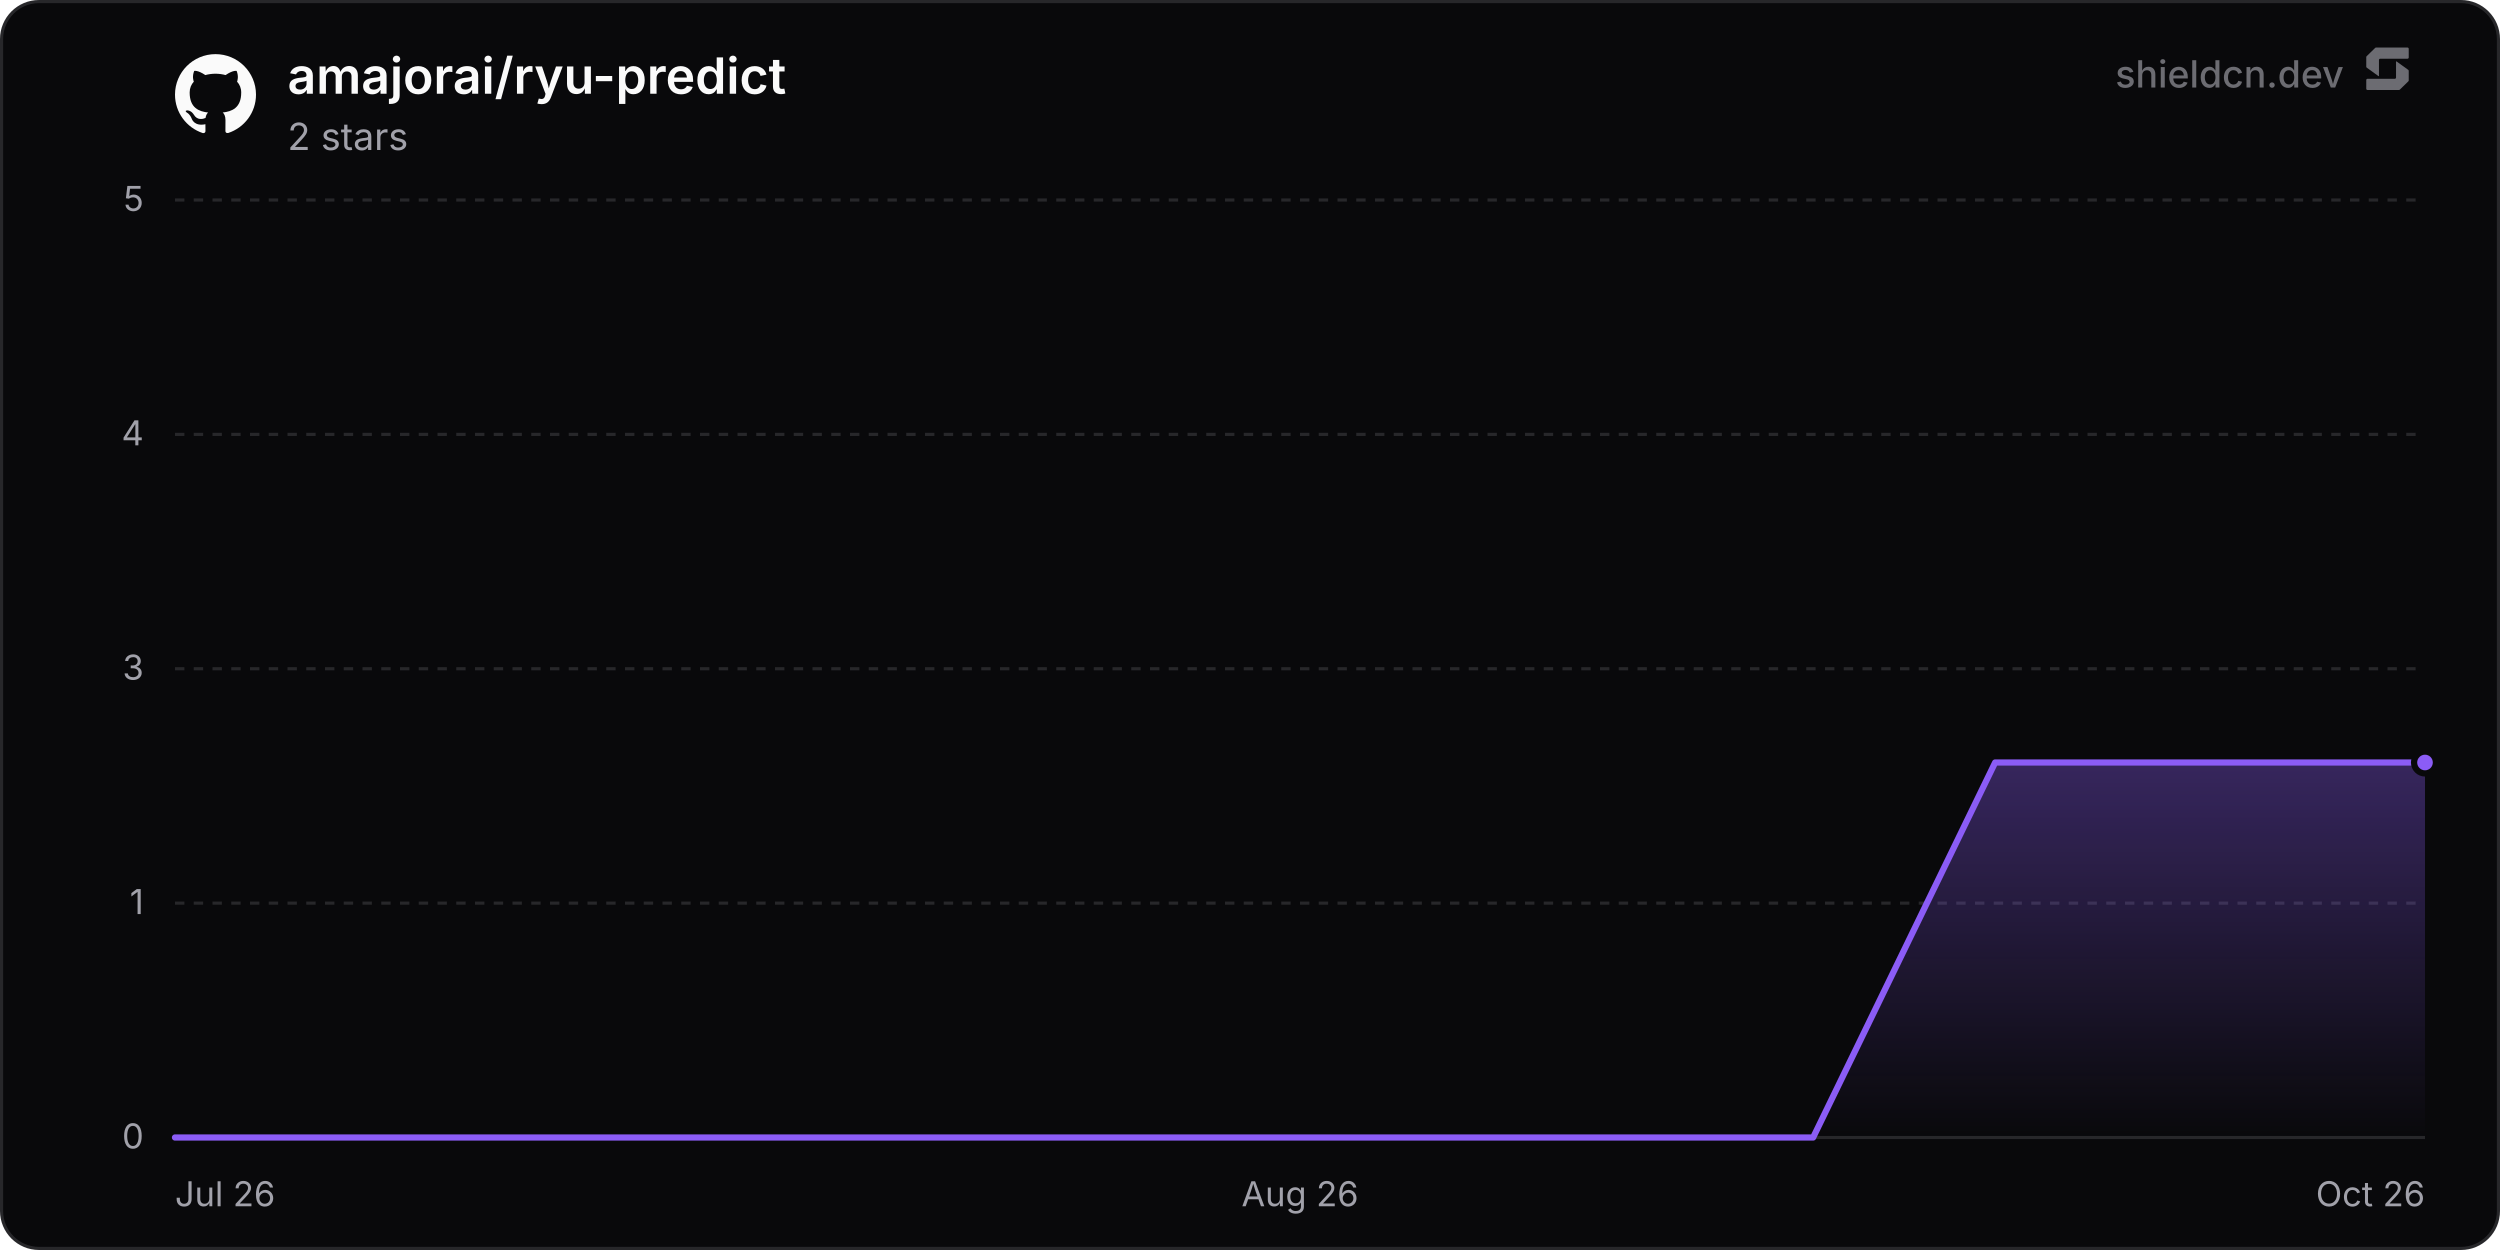
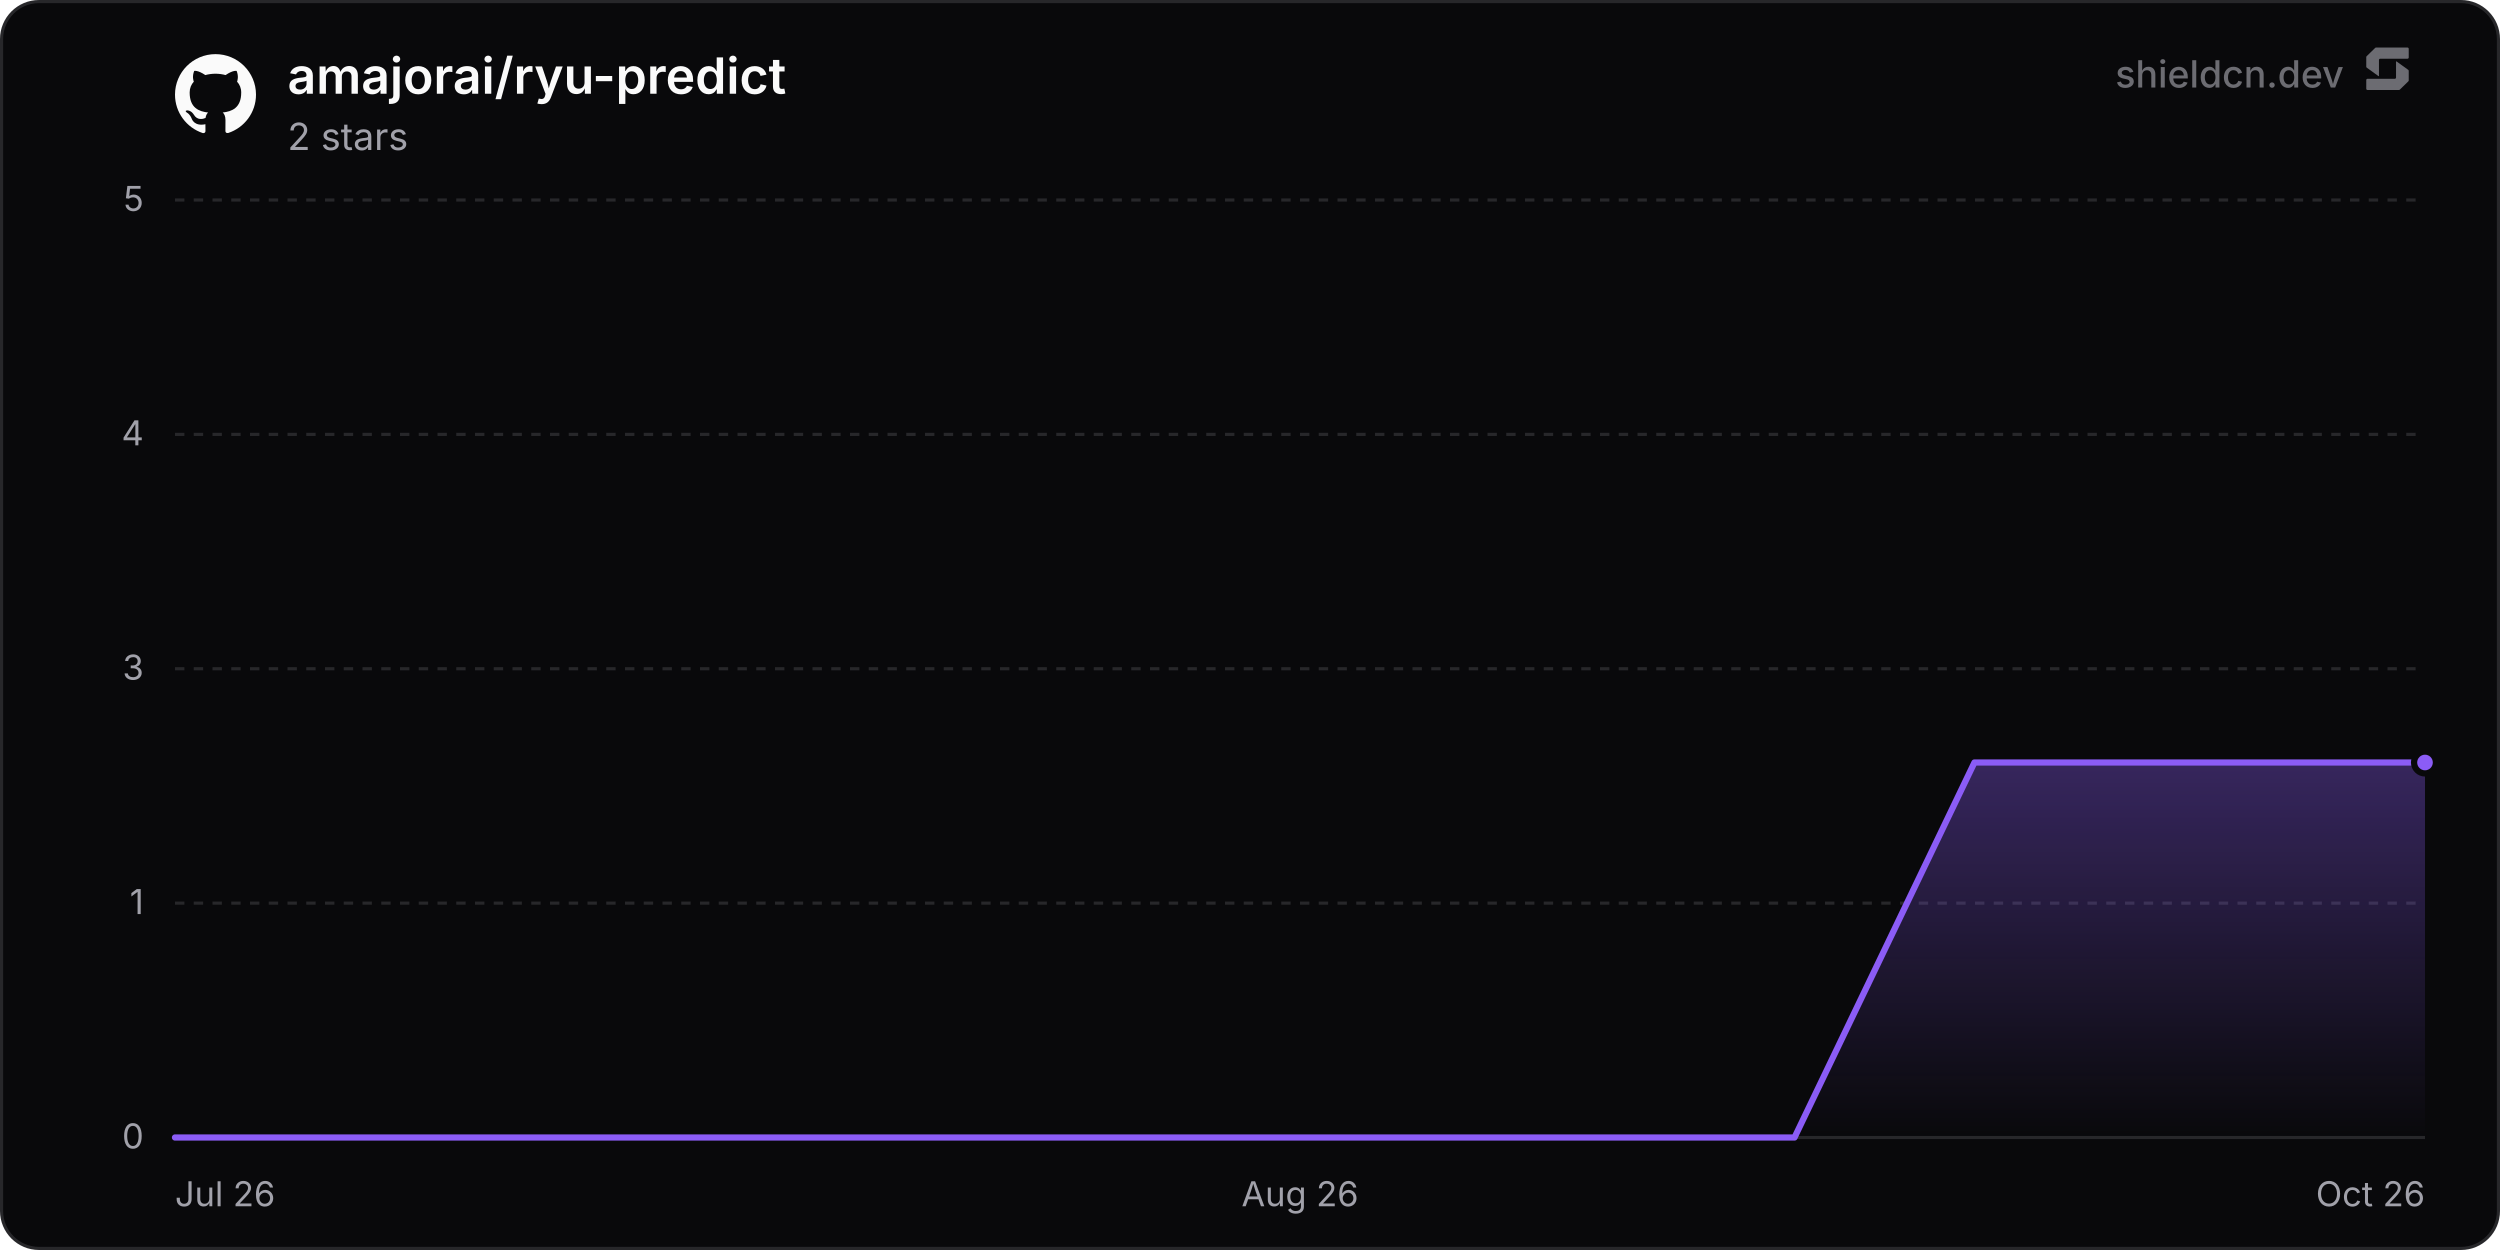
<svg xmlns="http://www.w3.org/2000/svg" width="800" height="400" viewBox="0 0 800 400" role="img" aria-label="amajorai/ryu-predict">
  <defs>
    <linearGradient id="chartFill0" x1="0" y1="0" x2="0" y2="1">
      <stop offset="0%" stop-color="rgba(139, 92, 246, 0.35)" />
      <stop offset="100%" stop-color="rgba(139, 92, 246, 0)" />
    </linearGradient>
  </defs>
  <rect x="0.5" y="0.5" width="799" height="399" rx="12" fill="#09090b" stroke="#27272a" stroke-width="1" />
  <line x1="56" y1="364" x2="776" y2="364" stroke="#27272a" stroke-width="1" />
  <text x="46" y="367.5" text-anchor="end" font-size="11" fill="#a1a1aa" font-family="'Inter', ui-sans-serif, system-ui, -apple-system, BlinkMacSystemFont, 'Segoe UI', Roboto, Helvetica, Arial, sans-serif">0</text>
  <line x1="56" y1="289" x2="776" y2="289" stroke="#27272a" stroke-width="1" stroke-dasharray="3 3" />
  <text x="46" y="292.5" text-anchor="end" font-size="11" fill="#a1a1aa" font-family="'Inter', ui-sans-serif, system-ui, -apple-system, BlinkMacSystemFont, 'Segoe UI', Roboto, Helvetica, Arial, sans-serif">1</text>
  <line x1="56" y1="214" x2="776" y2="214" stroke="#27272a" stroke-width="1" stroke-dasharray="3 3" />
  <text x="46" y="217.5" text-anchor="end" font-size="11" fill="#a1a1aa" font-family="'Inter', ui-sans-serif, system-ui, -apple-system, BlinkMacSystemFont, 'Segoe UI', Roboto, Helvetica, Arial, sans-serif">3</text>
  <line x1="56" y1="139" x2="776" y2="139" stroke="#27272a" stroke-width="1" stroke-dasharray="3 3" />
  <text x="46" y="142.5" text-anchor="end" font-size="11" fill="#a1a1aa" font-family="'Inter', ui-sans-serif, system-ui, -apple-system, BlinkMacSystemFont, 'Segoe UI', Roboto, Helvetica, Arial, sans-serif">4</text>
  <line x1="56" y1="64" x2="776" y2="64" stroke="#27272a" stroke-width="1" stroke-dasharray="3 3" />
  <text x="46" y="67.5" text-anchor="end" font-size="11" fill="#a1a1aa" font-family="'Inter', ui-sans-serif, system-ui, -apple-system, BlinkMacSystemFont, 'Segoe UI', Roboto, Helvetica, Arial, sans-serif">5</text>
  <text x="56" y="386" text-anchor="start" font-size="11" fill="#a1a1aa" font-family="'Inter', ui-sans-serif, system-ui, -apple-system, BlinkMacSystemFont, 'Segoe UI', Roboto, Helvetica, Arial, sans-serif">Jul 26</text>
  <text x="416" y="386" text-anchor="middle" font-size="11" fill="#a1a1aa" font-family="'Inter', ui-sans-serif, system-ui, -apple-system, BlinkMacSystemFont, 'Segoe UI', Roboto, Helvetica, Arial, sans-serif">Aug 26</text>
  <text x="776" y="386" text-anchor="end" font-size="11" fill="#a1a1aa" font-family="'Inter', ui-sans-serif, system-ui, -apple-system, BlinkMacSystemFont, 'Segoe UI', Roboto, Helvetica, Arial, sans-serif">Oct 26</text>
-   <path d="M56 364 L114.24 364 L172.49 364 L230.73 364 L288.98 364 L347.22 364 L405.47 364 L463.71 364 L521.96 364 L580.2 364 L638.45 244 L696.69 244 L754.94 244 L776 244 L776 364 L56 364 Z" fill="url(#chartFill0)" />
-   <path d="M56 364 L114.24 364 L172.49 364 L230.73 364 L288.98 364 L347.22 364 L405.47 364 L463.71 364 L521.96 364 L580.2 364 L638.45 244 L696.69 244 L754.94 244 L776 244" fill="none" stroke="#8b5cf6" stroke-width="2" stroke-linejoin="round" stroke-linecap="round" />
+   <path d="M56 364 L113.58 364 L171.16 364 L228.75 364 L286.33 364 L343.91 364 L401.49 364 L459.08 364 L516.66 364 L574.24 364 L631.82 244 L689.4 244 L746.99 244 L776 244 L776 364 L56 364 Z" fill="url(#chartFill0)" />
+   <path d="M56 364 L113.58 364 L171.16 364 L228.75 364 L286.33 364 L343.91 364 L401.49 364 L459.08 364 L516.66 364 L574.24 364 L631.82 244 L689.4 244 L746.99 244 L776 244" fill="none" stroke="#8b5cf6" stroke-width="2" stroke-linejoin="round" stroke-linecap="round" />
  <circle cx="776" cy="244" r="3.5" fill="#8b5cf6" stroke="#09090b" stroke-width="2" />
  <g transform="translate(56, 17) scale(1.08)" fill="#fafafa">
    <path d="M12 .297c-6.63 0-12 5.373-12 12 0 5.303 3.438 9.8 8.205 11.385.6.113.82-.258.82-.577 0-.285-.01-1.04-.015-2.04-3.338.724-4.042-1.61-4.042-1.61C4.422 18.07 3.633 17.7 3.633 17.7c-1.087-.744.084-.729.084-.729 1.205.084 1.838 1.236 1.838 1.236 1.07 1.835 2.809 1.305 3.495.998.108-.776.417-1.305.76-1.605-2.665-.3-5.466-1.332-5.466-5.93 0-1.31.465-2.38 1.235-3.22-.135-.303-.54-1.523.105-3.176 0 0 1.005-.322 3.3 1.23.96-.267 1.98-.399 3-.405 1.02.006 2.04.138 3 .405 2.28-1.552 3.285-1.23 3.285-1.23.645 1.653.24 2.873.12 3.176.765.84 1.23 1.91 1.23 3.22 0 4.61-2.805 5.625-5.475 5.92.42.36.81 1.096.81 2.22 0 1.606-.015 2.896-.015 3.286 0 .315.21.69.825.57C20.565 22.092 24 17.592 24 12.297c0-6.627-5.373-12-12-12" />
  </g>
  <text x="92" y="30" font-size="16" font-weight="600" fill="#fafafa" font-family="'Inter', ui-sans-serif, system-ui, -apple-system, BlinkMacSystemFont, 'Segoe UI', Roboto, Helvetica, Arial, sans-serif">amajorai/ryu-predict</text>
  <text x="92" y="48" font-size="12" fill="#a1a1aa" font-family="'Inter', ui-sans-serif, system-ui, -apple-system, BlinkMacSystemFont, 'Segoe UI', Roboto, Helvetica, Arial, sans-serif">2 stars</text>
  <g fill-opacity="0.65">
    <text x="750" y="28" text-anchor="end" font-size="12" font-weight="500" fill="#a1a1aa" font-family="'Inter', ui-sans-serif, system-ui, -apple-system, BlinkMacSystemFont, 'Segoe UI', Roboto, Helvetica, Arial, sans-serif">shieldcn.dev</text>
    <g transform="translate(756, 14) scale(0.01)" fill="#a1a1aa">
      <path d="M1088.4,565.1c-6.5-4.7-15.5,0-15.5,7.9v510.2c0,21.3-18.1,38.6-40.4,38.6H160.9c-22.3,0-40.4,17.3-40.4,38.6v280.8c0,21.3,18.1,38.6,40.4,38.6h1004.5c10.8,0,21.2-4.2,28.8-11.6l273.4-266.3c7.4-7.2,11.6-16.9,11.6-27v-308.7c0-12.1-5.9-23.5-16.1-30.8l-374.7-270.3Z" />
      <path d="M511.2,1035.9c6.5,4.7,15.5,0,15.5-7.9v-510.2c0-21.3,18.1-38.6,40.4-38.6h871.7c22.3,0,40.4-17.3,40.4-38.6V159.7c0-21.3-18.1-38.6-40.4-38.6H434.3c-10.8,0-21.2,4.2-28.8,11.6L132,399c-7.4,7.2-11.6,16.9-11.6,27v308.7c0,12.1,5.9,23.5,16.1,30.8l374.7,270.3Z" />
    </g>
  </g>
</svg>
